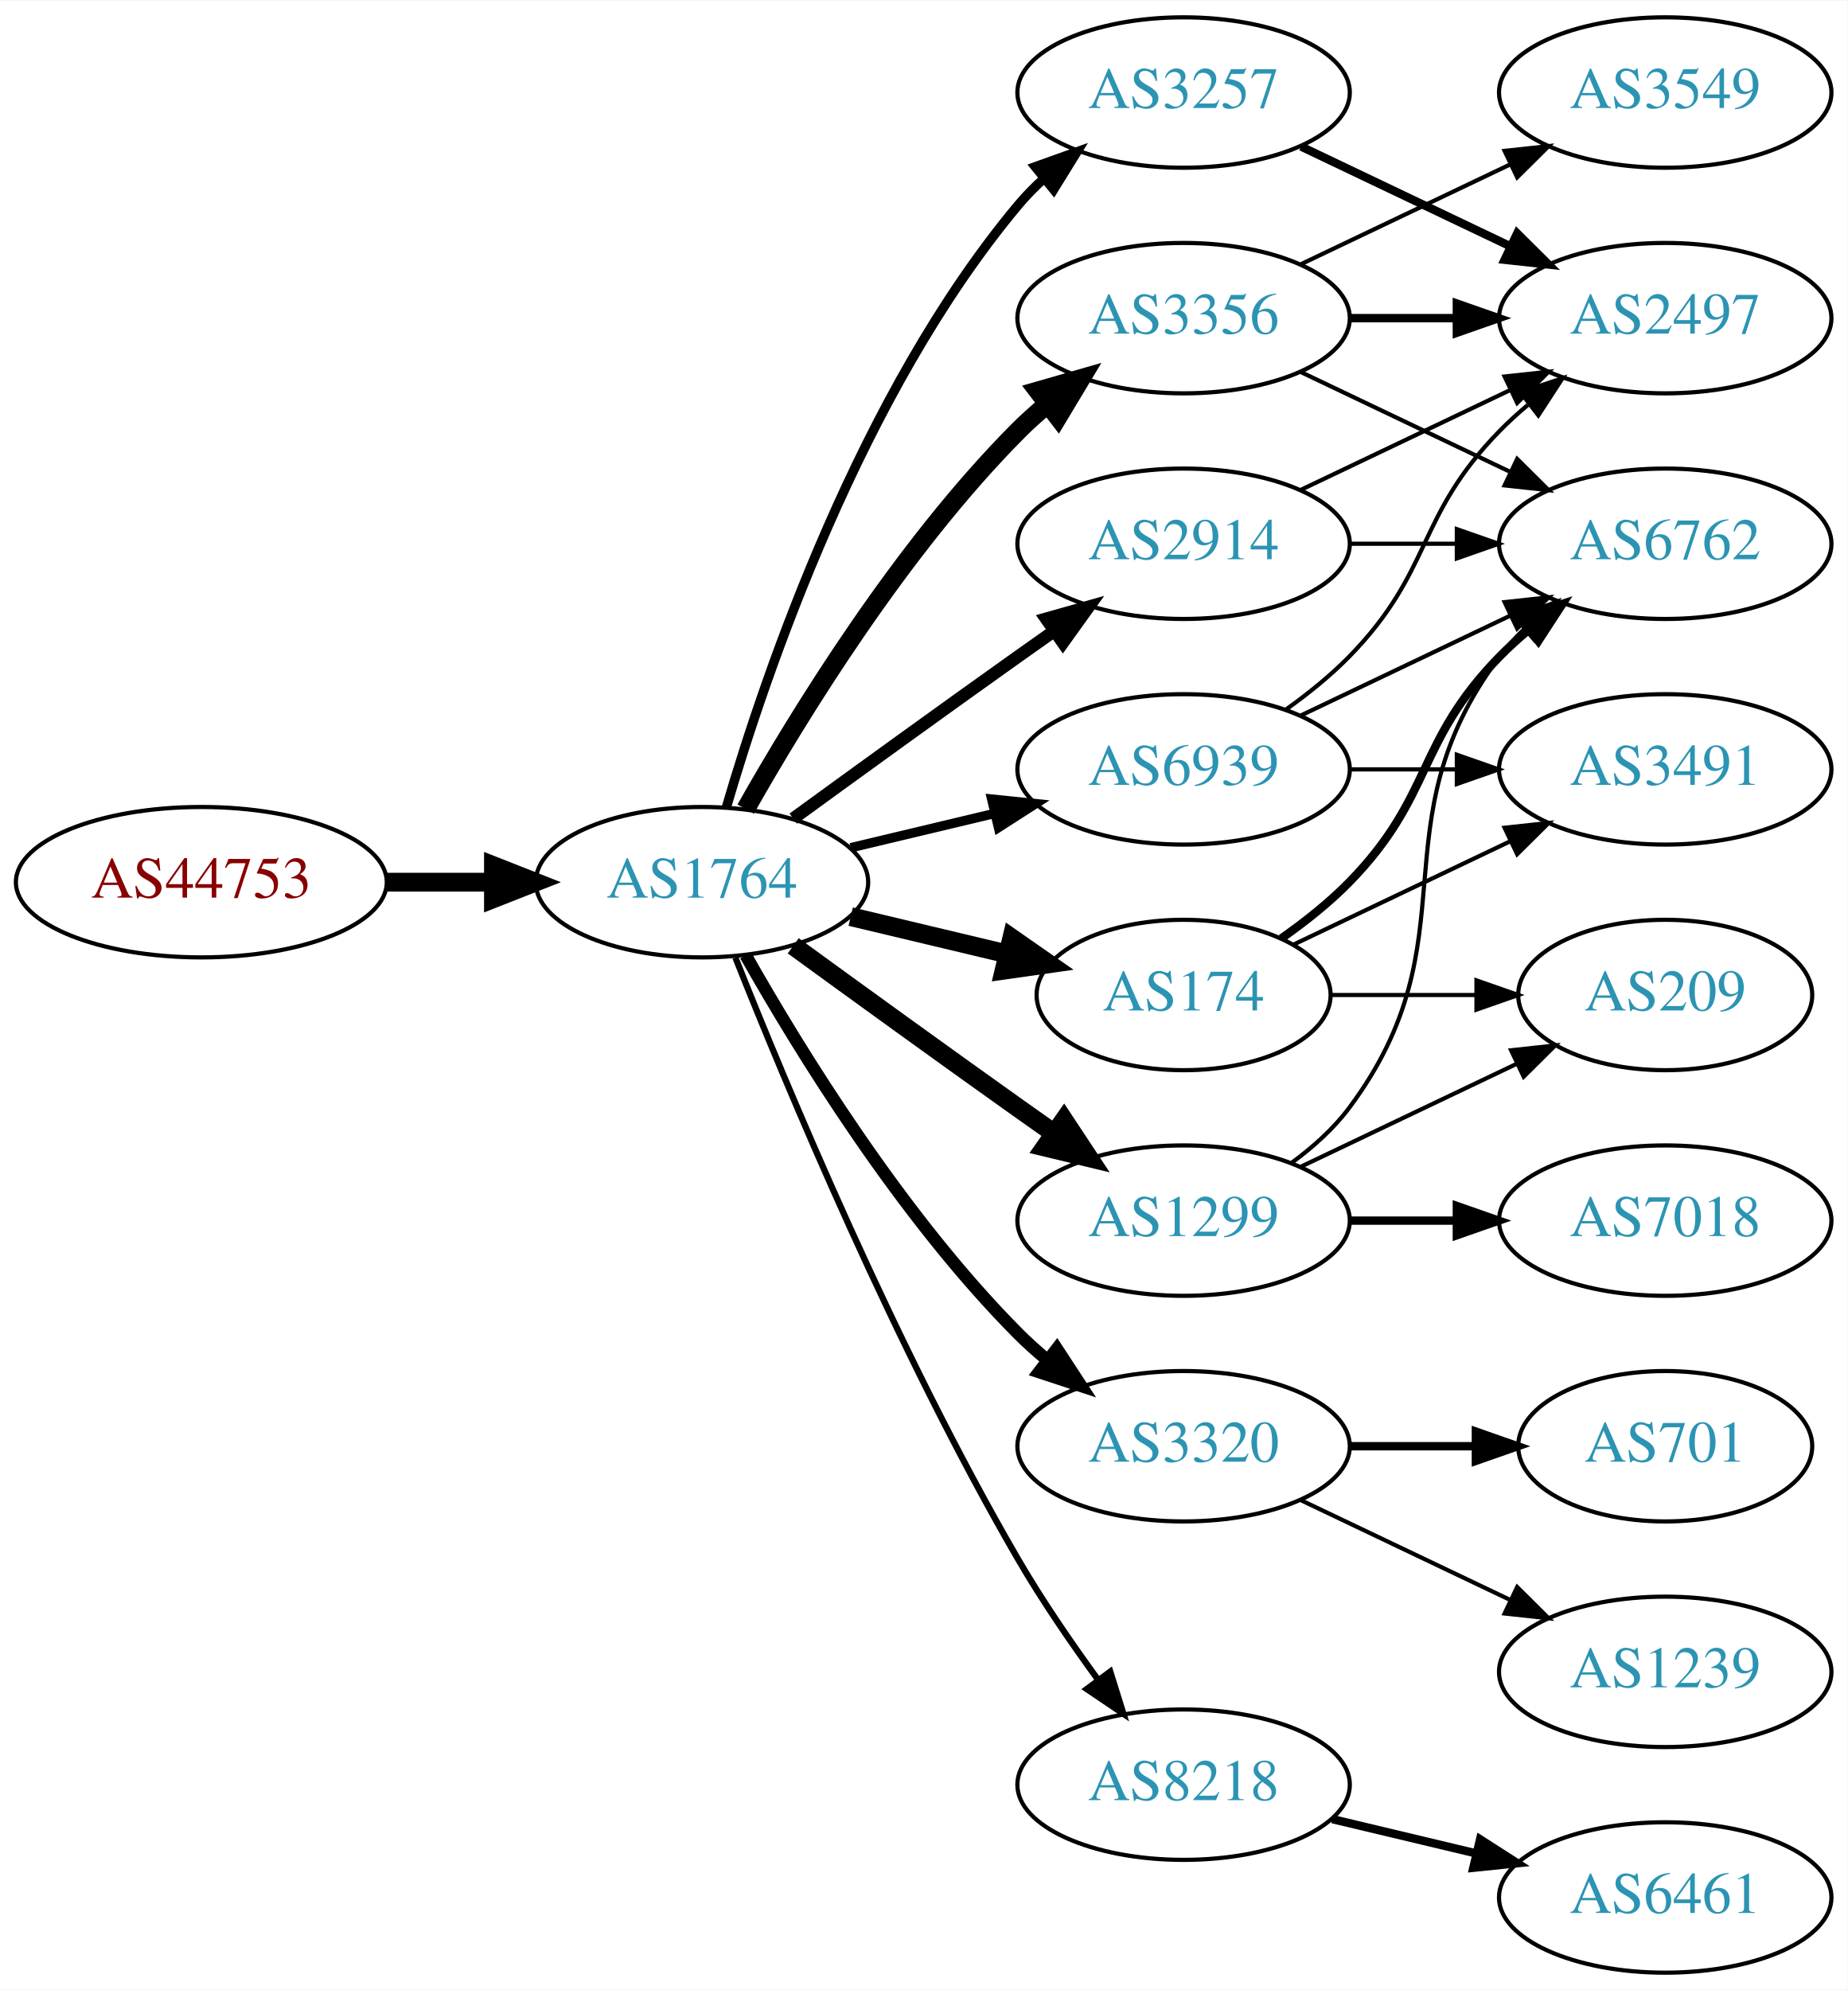
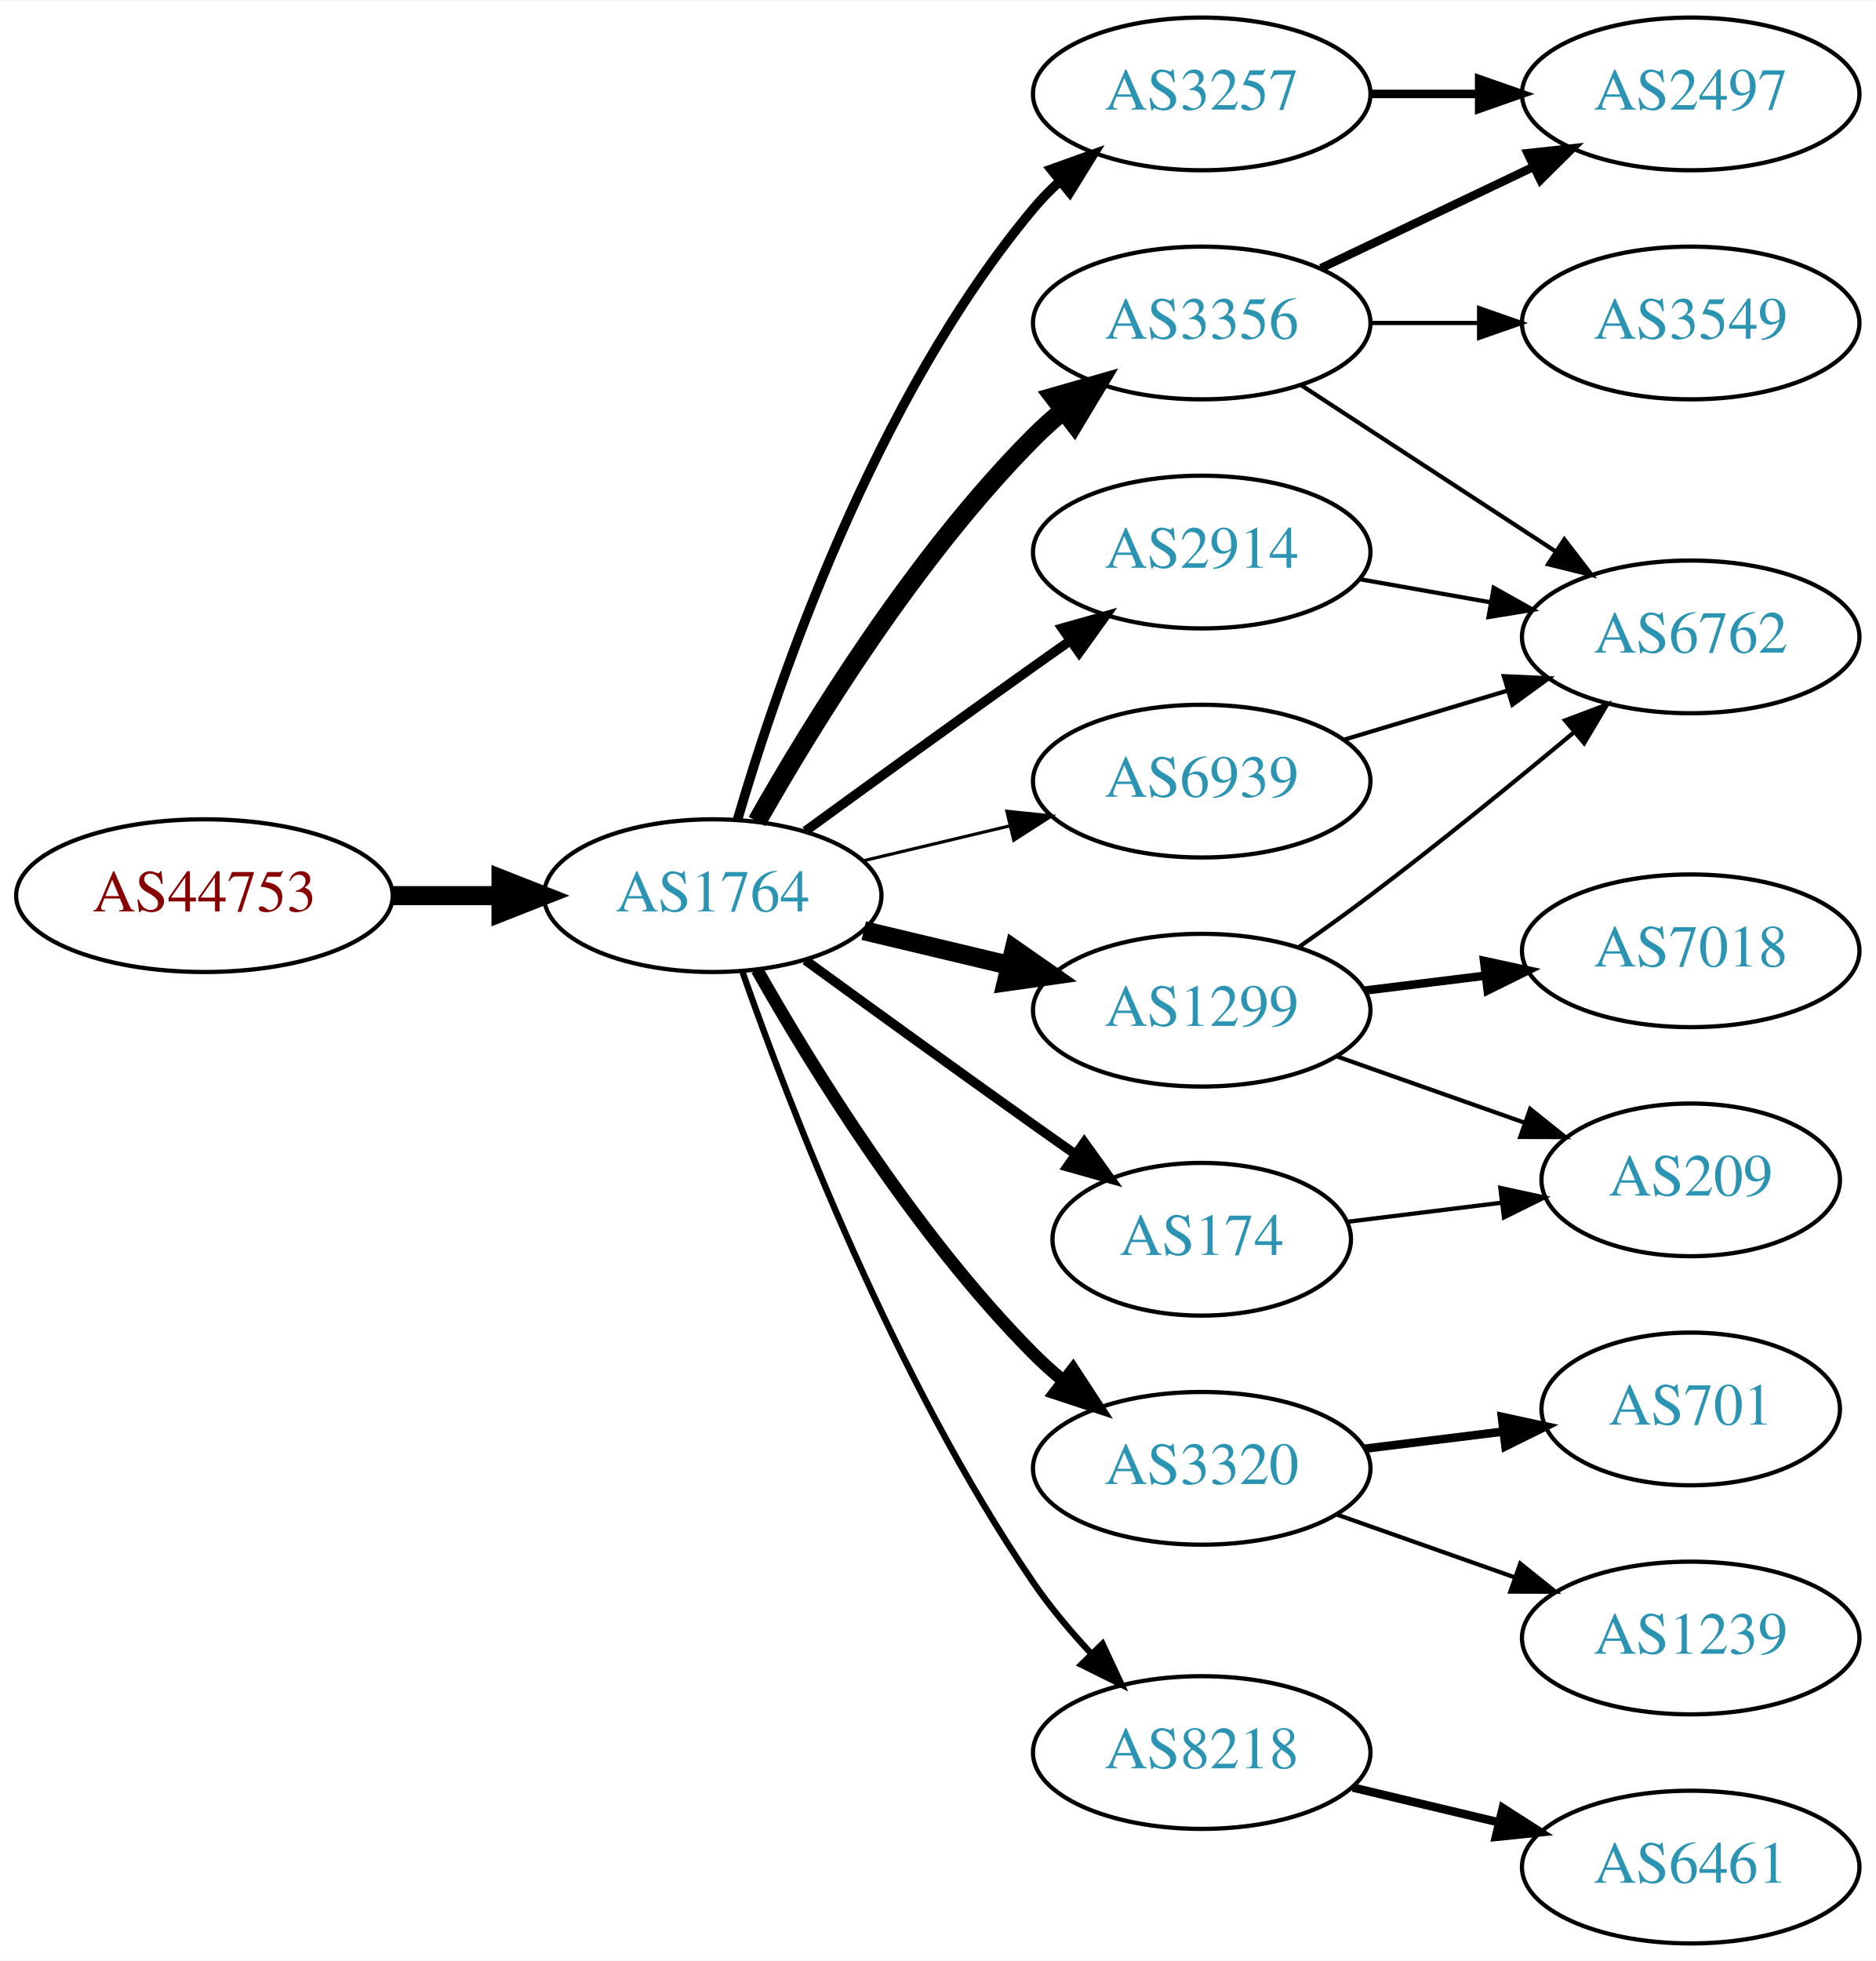
- <svg xmlns="http://www.w3.org/2000/svg" xmlns:xlink="http://www.w3.org/1999/xlink" width="442pt" height="476pt" viewBox="0.00 0.00 442.27 476.00">
-   <g id="graph0" class="graph" transform="scale(1 1) rotate(0) translate(4 472)">
-     <polygon fill="white" stroke="none" points="-4,4 -4,-472 438.271,-472 438.271,4 -4,4" />
+ <svg xmlns="http://www.w3.org/2000/svg" xmlns:xlink="http://www.w3.org/1999/xlink" width="442pt" height="462pt" viewBox="0.00 0.00 442.27 462.00">
+   <g id="graph0" class="graph" transform="scale(1 1) rotate(0) translate(4 458)">
+     <polygon fill="white" stroke="none" points="-4,4 -4,-458 438.271,-458 438.271,4 -4,4" />
    <g id="node1" class="node">
      <g id="a_node1">
        <a xlink:href="/asn/44753" xlink:title="AS44753 ~ Bacher Systems EDV GmbH [AT]">
-           <ellipse fill="#ffffff" stroke="black" cx="44.196" cy="-261" rx="44.393" ry="18" />
-           <text text-anchor="middle" x="44.196" y="-257.3" font-family="Times,serif" font-size="14.00" fill="#880000">AS44753</text>
+           <ellipse fill="#ffffff" stroke="black" cx="44.196" cy="-247" rx="44.393" ry="18" />
+           <text text-anchor="middle" x="44.196" y="-243.3" font-family="Times,serif" font-size="14.00" fill="#880000">AS44753</text>
        </a>
      </g>
    </g>
    <g id="node2" class="node">
      <g id="a_node2">
        <a xlink:href="/asn/1764" xlink:title="AS1764 ~ NEXTLAYER-AS [AT]">
-           <ellipse fill="#ffffff" stroke="black" cx="164.039" cy="-261" rx="39.794" ry="18" />
-           <text text-anchor="middle" x="164.039" y="-257.3" font-family="Times,serif" font-size="14.00" fill="#2c94b3">AS1764</text>
+           <ellipse fill="#ffffff" stroke="black" cx="164.039" cy="-247" rx="39.794" ry="18" />
+           <text text-anchor="middle" x="164.039" y="-243.3" font-family="Times,serif" font-size="14.00" fill="#2c94b3">AS1764</text>
        </a>
      </g>
    </g>
    <g id="edge1" class="edge">
-       <path fill="none" stroke="black" stroke-width="4.5" d="M88.407,-261C96.72,-261 105.482,-261 113.965,-261" />
-       <polygon fill="black" stroke="black" stroke-width="4.5" points="114.123,-264.938 124.123,-261 114.123,-257.063 114.123,-264.938" />
+       <path fill="none" stroke="black" stroke-width="4.5" d="M88.407,-247C96.72,-247 105.482,-247 113.965,-247" />
+       <polygon fill="black" stroke="black" stroke-width="4.5" points="114.123,-250.938 124.123,-247 114.123,-243.063 114.123,-250.938" />
    </g>
    <g id="node3" class="node">
      <g id="a_node3">
-         <a xlink:href="/asn/2914" xlink:title="AS2914 ~ NTT America, Inc. [US]">
-           <ellipse fill="#ffffff" stroke="black" cx="279.332" cy="-342" rx="39.794" ry="18" />
-           <text text-anchor="middle" x="279.332" y="-338.3" font-family="Times,serif" font-size="14.00" fill="#2c94b3">AS2914</text>
+         <a xlink:href="/asn/3257" xlink:title="AS3257 ~ GTT [DE]">
+           <ellipse fill="#ffffff" stroke="black" cx="279.332" cy="-436" rx="39.794" ry="18" />
+           <text text-anchor="middle" x="279.332" y="-432.3" font-family="Times,serif" font-size="14.00" fill="#2c94b3">AS3257</text>
        </a>
      </g>
    </g>
    <g id="edge2" class="edge">
-       <path fill="none" stroke="black" stroke-width="3" d="M185.887,-276.222C200.821,-287.091 221.435,-302.025 239.685,-315 242.506,-317.005 245.449,-319.085 248.397,-321.159" />
-       <polygon fill="black" stroke="black" stroke-width="3" points="246.424,-324.05 256.621,-326.926 250.443,-318.319 246.424,-324.05" />
+       <path fill="none" stroke="black" stroke-width="2.25" d="M169.913,-265.002C179.227,-296.844 202.043,-363.981 239.685,-409 241.555,-411.237 243.654,-413.374 245.88,-415.396" />
+       <polygon fill="black" stroke="black" stroke-width="2.25" points="243.823,-418.234 253.799,-421.804 248.227,-412.793 243.823,-418.234" />
    </g>
    <g id="node4" class="node">
      <g id="a_node4">
        <a xlink:href="/asn/3356" xlink:title="AS3356 ~ Level 3 Parent, LLC [US]">
-           <ellipse fill="#ffffff" stroke="black" cx="279.332" cy="-396" rx="39.794" ry="18" />
-           <text text-anchor="middle" x="279.332" y="-392.3" font-family="Times,serif" font-size="14.00" fill="#2c94b3">AS3356</text>
+           <ellipse fill="#ffffff" stroke="black" cx="279.332" cy="-382" rx="39.794" ry="18" />
+           <text text-anchor="middle" x="279.332" y="-378.3" font-family="Times,serif" font-size="14.00" fill="#2c94b3">AS3356</text>
        </a>
      </g>
    </g>
    <g id="edge3" class="edge">
-       <path fill="none" stroke="black" stroke-width="4.5" d="M174.498,-278.49C187.28,-301.096 211.712,-340.886 239.685,-369 241.796,-371.121 244.092,-373.188 246.477,-375.171" />
-       <polygon fill="black" stroke="black" stroke-width="4.5" points="244.463,-378.589 254.793,-381.556 249.259,-372.343 244.463,-378.589" />
+       <path fill="none" stroke="black" stroke-width="4.5" d="M174.498,-264.49C187.28,-287.096 211.712,-326.886 239.685,-355 241.796,-357.121 244.092,-359.188 246.477,-361.171" />
+       <polygon fill="black" stroke="black" stroke-width="4.5" points="244.463,-364.589 254.793,-367.556 249.259,-358.343 244.463,-364.589" />
    </g>
    <g id="node5" class="node">
      <g id="a_node5">
-         <a xlink:href="/asn/3320" xlink:title="AS3320 ~ DTAG [DE]">
-           <ellipse fill="#ffffff" stroke="black" cx="279.332" cy="-126" rx="39.794" ry="18" />
-           <text text-anchor="middle" x="279.332" y="-122.3" font-family="Times,serif" font-size="14.00" fill="#2c94b3">AS3320</text>
+         <a xlink:href="/asn/2914" xlink:title="AS2914 ~ NTT America, Inc. [US]">
+           <ellipse fill="#ffffff" stroke="black" cx="279.332" cy="-328" rx="39.794" ry="18" />
+           <text text-anchor="middle" x="279.332" y="-324.3" font-family="Times,serif" font-size="14.00" fill="#2c94b3">AS2914</text>
        </a>
      </g>
    </g>
    <g id="edge4" class="edge">
-       <path fill="none" stroke="black" stroke-width="3" d="M174.498,-243.51C187.28,-220.904 211.712,-181.114 239.685,-153 241.796,-150.879 244.092,-148.812 246.477,-146.829" />
-       <polygon fill="black" stroke="black" stroke-width="3" points="248.993,-149.31 254.793,-140.444 244.73,-143.758 248.993,-149.31" />
+       <path fill="none" stroke="black" stroke-width="2.25" d="M185.887,-262.222C200.821,-273.091 221.435,-288.025 239.685,-301 242.506,-303.005 245.449,-305.085 248.397,-307.159" />
+       <polygon fill="black" stroke="black" stroke-width="2.25" points="246.424,-310.05 256.621,-312.926 250.443,-304.319 246.424,-310.05" />
    </g>
    <g id="node6" class="node">
      <g id="a_node6">
-         <a xlink:href="/asn/174" xlink:title="AS174 ~ Cogent Communications [US]">
-           <ellipse fill="#ffffff" stroke="black" cx="279.332" cy="-234" rx="35.194" ry="18" />
-           <text text-anchor="middle" x="279.332" y="-230.3" font-family="Times,serif" font-size="14.00" fill="#2c94b3">AS174</text>
+         <a xlink:href="/asn/3320" xlink:title="AS3320 ~ DTAG [DE]">
+           <ellipse fill="#ffffff" stroke="black" cx="279.332" cy="-112" rx="39.794" ry="18" />
+           <text text-anchor="middle" x="279.332" y="-108.3" font-family="Times,serif" font-size="14.00" fill="#2c94b3">AS3320</text>
        </a>
      </g>
    </g>
    <g id="edge5" class="edge">
-       <path fill="none" stroke="black" stroke-width="4.5" d="M199.646,-252.752C211.44,-249.942 224.745,-246.771 237.013,-243.847" />
-       <polygon fill="black" stroke="black" stroke-width="4.5" points="238.203,-247.611 247.018,-241.463 236.377,-239.951 238.203,-247.611" />
+       <path fill="none" stroke="black" stroke-width="3" d="M174.498,-229.51C187.28,-206.904 211.712,-167.114 239.685,-139 241.796,-136.879 244.092,-134.812 246.477,-132.829" />
+       <polygon fill="black" stroke="black" stroke-width="3" points="248.993,-135.31 254.793,-126.444 244.73,-129.758 248.993,-135.31" />
    </g>
    <g id="node7" class="node">
      <g id="a_node7">
-         <a xlink:href="/asn/3257" xlink:title="AS3257 ~ GTT [DE]">
-           <ellipse fill="#ffffff" stroke="black" cx="279.332" cy="-450" rx="39.794" ry="18" />
-           <text text-anchor="middle" x="279.332" y="-446.3" font-family="Times,serif" font-size="14.00" fill="#2c94b3">AS3257</text>
-         </a>
-       </g>
-     </g>
-     <g id="edge6" class="edge">
-       <path fill="none" stroke="black" stroke-width="2.25" d="M169.913,-279.002C179.227,-310.844 202.043,-377.981 239.685,-423 241.555,-425.237 243.654,-427.374 245.88,-429.396" />
-       <polygon fill="black" stroke="black" stroke-width="2.25" points="243.823,-432.234 253.799,-435.804 248.227,-426.793 243.823,-432.234" />
-     </g>
-     <g id="node8" class="node">
-       <g id="a_node8">
-         <a xlink:href="/asn/1299" xlink:title="AS1299 ~ Telia Carrier [EU]">
-           <ellipse fill="#ffffff" stroke="black" cx="279.332" cy="-180" rx="39.794" ry="18" />
-           <text text-anchor="middle" x="279.332" y="-176.3" font-family="Times,serif" font-size="14.00" fill="#2c94b3">AS1299</text>
-         </a>
-       </g>
-     </g>
-     <g id="edge7" class="edge">
-       <path fill="none" stroke="black" stroke-width="4.5" d="M185.887,-245.778C200.821,-234.909 221.435,-219.975 239.685,-207 242.506,-204.995 245.449,-202.915 248.397,-200.841" />
-       <polygon fill="black" stroke="black" stroke-width="4.5" points="250.694,-204.039 256.621,-195.074 246.173,-197.591 250.694,-204.039" />
-     </g>
-     <g id="node9" class="node">
-       <g id="a_node9">
        <a xlink:href="/asn/8218" xlink:title="AS8218 ~ legacy Neotelecoms [FR]">
          <ellipse fill="#ffffff" stroke="black" cx="279.332" cy="-45" rx="39.794" ry="18" />
          <text text-anchor="middle" x="279.332" y="-41.3" font-family="Times,serif" font-size="14.00" fill="#2c94b3">AS8218</text>
        </a>
      </g>
    </g>
+     <g id="edge6" class="edge">
+       <path fill="none" stroke="black" stroke-width="1.5" d="M171.083,-228.952C181.965,-197.894 206.813,-133.05 239.685,-85 243.641,-79.217 248.46,-73.499 253.334,-68.273" />
+       <polygon fill="black" stroke="black" stroke-width="1.5" points="255.936,-70.618 260.421,-61.019 250.929,-65.726 255.936,-70.618" />
+     </g>
+     <g id="node8" class="node">
+       <g id="a_node8">
+         <a xlink:href="/asn/174" xlink:title="AS174 ~ Cogent Communications [US]">
+           <ellipse fill="#ffffff" stroke="black" cx="279.332" cy="-166" rx="35.194" ry="18" />
+           <text text-anchor="middle" x="279.332" y="-162.3" font-family="Times,serif" font-size="14.00" fill="#2c94b3">AS174</text>
+         </a>
+       </g>
+     </g>
+     <g id="edge7" class="edge">
+       <path fill="none" stroke="black" stroke-width="2.25" d="M185.887,-231.778C200.821,-220.909 221.435,-205.975 239.685,-193 242.895,-190.718 246.264,-188.339 249.619,-185.982" />
+       <polygon fill="black" stroke="black" stroke-width="2.25" points="251.647,-188.834 257.83,-180.23 247.631,-183.101 251.647,-188.834" />
+     </g>
+     <g id="node9" class="node">
+       <g id="a_node9">
+         <a xlink:href="/asn/1299" xlink:title="AS1299 ~ Telia Carrier [EU]">
+           <ellipse fill="#ffffff" stroke="black" cx="279.332" cy="-220" rx="39.794" ry="18" />
+           <text text-anchor="middle" x="279.332" y="-216.3" font-family="Times,serif" font-size="14.00" fill="#2c94b3">AS1299</text>
+         </a>
+       </g>
+     </g>
    <g id="edge8" class="edge">
-       <path fill="none" stroke="black" stroke-width="1.5" d="M172.042,-242.949C184.169,-212.43 210.587,-149.067 239.685,-99 245.392,-89.181 252.43,-78.922 258.929,-70.016" />
-       <polygon fill="black" stroke="black" stroke-width="1.5" points="261.77,-72.061 264.934,-61.95 256.155,-67.881 261.77,-72.061" />
+       <path fill="none" stroke="black" stroke-width="4.5" d="M199.646,-238.752C210.517,-236.162 222.671,-233.265 234.114,-230.538" />
+       <polygon fill="black" stroke="black" stroke-width="4.5" points="235.122,-234.346 243.936,-228.197 233.296,-226.685 235.122,-234.346" />
    </g>
    <g id="node10" class="node">
      <g id="a_node10">
        <a xlink:href="/asn/6939" xlink:title="AS6939 ~ Hurricane Electric LLC [US]">
-           <ellipse fill="#ffffff" stroke="black" cx="279.332" cy="-288" rx="39.794" ry="18" />
-           <text text-anchor="middle" x="279.332" y="-284.3" font-family="Times,serif" font-size="14.00" fill="#2c94b3">AS6939</text>
+           <ellipse fill="#ffffff" stroke="black" cx="279.332" cy="-274" rx="39.794" ry="18" />
+           <text text-anchor="middle" x="279.332" y="-270.3" font-family="Times,serif" font-size="14.00" fill="#2c94b3">AS6939</text>
        </a>
      </g>
    </g>
    <g id="edge9" class="edge">
-       <path fill="none" stroke="black" stroke-width="2.25" d="M199.646,-269.248C210.517,-271.838 222.671,-274.735 234.114,-277.462" />
-       <polygon fill="black" stroke="black" stroke-width="2.25" points="233.397,-280.889 243.936,-279.803 235.02,-274.08 233.397,-280.889" />
+       <path fill="none" stroke="black" stroke-width="0.75" d="M199.646,-255.248C210.517,-257.838 222.671,-260.735 234.114,-263.462" />
+       <polygon fill="black" stroke="black" stroke-width="0.75" points="233.397,-266.889 243.936,-265.803 235.02,-260.08 233.397,-266.889" />
    </g>
    <g id="node11" class="node">
      <g id="a_node11">
        <a xlink:href="/asn/2497" xlink:title="AS2497 ~ Internet Initiative Japan Inc. [JP]">
-           <ellipse fill="#ffffff" stroke="black" cx="394.625" cy="-396" rx="39.794" ry="18" />
-           <text text-anchor="middle" x="394.625" y="-392.3" font-family="Times,serif" font-size="14.00" fill="#2c94b3">AS2497</text>
-         </a>
-       </g>
+           <ellipse fill="#ffffff" stroke="black" cx="394.625" cy="-436" rx="39.794" ry="18" />
+           <text text-anchor="middle" x="394.625" y="-432.3" font-family="Times,serif" font-size="14.00" fill="#2c94b3">AS2497</text>
+         </a>
+       </g>
+     </g>
+     <g id="edge16" class="edge">
+       <path fill="none" stroke="black" stroke-width="2" d="M319.004,-436C327.207,-436 335.971,-436 344.503,-436" />
+       <polygon fill="black" stroke="black" stroke-width="2" points="344.742,-439.5 354.742,-436 344.742,-432.5 344.742,-439.5" />
    </g>
    <g id="edge10" class="edge">
-       <path fill="none" stroke="black" d="M307.468,-354.934C322.462,-362.081 341.283,-371.052 357.506,-378.785" />
-       <polygon fill="black" stroke="black" points="356.177,-382.028 366.71,-383.171 359.188,-375.709 356.177,-382.028" />
+       <path fill="none" stroke="black" stroke-width="2" d="M307.468,-394.934C322.462,-402.081 341.283,-411.052 357.506,-418.785" />
+       <polygon fill="black" stroke="black" stroke-width="2" points="356.177,-422.028 366.71,-423.171 359.188,-415.709 356.177,-422.028" />
    </g>
    <g id="node12" class="node">
      <g id="a_node12">
        <a xlink:href="/asn/6762" xlink:title="AS6762 ~ TELECOM ITALIA SPARKLE S.p.A. [IT]">
-           <ellipse fill="#ffffff" stroke="black" cx="394.625" cy="-342" rx="39.794" ry="18" />
-           <text text-anchor="middle" x="394.625" y="-338.3" font-family="Times,serif" font-size="14.00" fill="#2c94b3">AS6762</text>
+           <ellipse fill="#ffffff" stroke="black" cx="394.625" cy="-308" rx="39.794" ry="18" />
+           <text text-anchor="middle" x="394.625" y="-304.3" font-family="Times,serif" font-size="14.00" fill="#2c94b3">AS6762</text>
        </a>
      </g>
    </g>
    <g id="edge11" class="edge">
-       <path fill="none" stroke="black" d="M319.004,-342C327.207,-342 335.971,-342 344.503,-342" />
-       <polygon fill="black" stroke="black" points="344.742,-345.5 354.742,-342 344.742,-338.5 344.742,-345.5" />
-     </g>
-     <g id="edge14" class="edge">
-       <path fill="none" stroke="black" stroke-width="2" d="M319.004,-396C327.207,-396 335.971,-396 344.503,-396" />
-       <polygon fill="black" stroke="black" stroke-width="2" points="344.742,-399.5 354.742,-396 344.742,-392.5 344.742,-399.5" />
-     </g>
-     <g id="edge13" class="edge">
-       <path fill="none" stroke="black" d="M307.468,-383.066C322.462,-375.919 341.283,-366.948 357.506,-359.215" />
-       <polygon fill="black" stroke="black" points="359.188,-362.291 366.71,-354.829 356.177,-355.972 359.188,-362.291" />
+       <path fill="none" stroke="black" d="M302.715,-367.38C319.861,-356.18 343.716,-340.599 362.688,-328.207" />
+       <polygon fill="black" stroke="black" points="364.83,-330.989 371.288,-322.59 361.002,-325.128 364.83,-330.989" />
    </g>
    <g id="node13" class="node">
      <g id="a_node13">
        <a xlink:href="/asn/3549" xlink:title="AS3549 ~ Level 3 Parent, LLC [US]">
-           <ellipse fill="#ffffff" stroke="black" cx="394.625" cy="-450" rx="39.794" ry="18" />
-           <text text-anchor="middle" x="394.625" y="-446.3" font-family="Times,serif" font-size="14.00" fill="#2c94b3">AS3549</text>
+           <ellipse fill="#ffffff" stroke="black" cx="394.625" cy="-382" rx="39.794" ry="18" />
+           <text text-anchor="middle" x="394.625" y="-378.3" font-family="Times,serif" font-size="14.00" fill="#2c94b3">AS3549</text>
        </a>
      </g>
    </g>
    <g id="edge12" class="edge">
-       <path fill="none" stroke="black" d="M307.468,-408.934C322.462,-416.081 341.283,-425.052 357.506,-432.785" />
-       <polygon fill="black" stroke="black" points="356.177,-436.028 366.71,-437.171 359.188,-429.709 356.177,-436.028" />
-     </g>
-     <g id="node17" class="node">
-       <g id="a_node17">
+       <path fill="none" stroke="black" d="M319.004,-382C327.207,-382 335.971,-382 344.503,-382" />
+       <polygon fill="black" stroke="black" points="344.742,-385.5 354.742,-382 344.742,-378.5 344.742,-385.5" />
+     </g>
+     <g id="edge13" class="edge">
+       <path fill="none" stroke="black" d="M316.49,-321.617C326.3,-319.885 337.059,-317.986 347.345,-316.17" />
+       <polygon fill="black" stroke="black" points="348.182,-319.576 357.421,-314.391 346.965,-312.683 348.182,-319.576" />
+     </g>
+     <g id="node14" class="node">
+       <g id="a_node14">
+         <a xlink:href="/asn/701" xlink:title="AS701 ~ UUNET [US]">
+           <ellipse fill="#ffffff" stroke="black" cx="394.625" cy="-126" rx="35.194" ry="18" />
+           <text text-anchor="middle" x="394.625" y="-122.3" font-family="Times,serif" font-size="14.00" fill="#2c94b3">AS701</text>
+         </a>
+       </g>
+     </g>
+     <g id="edge14" class="edge">
+       <path fill="none" stroke="black" stroke-width="2" d="M317.742,-116.623C328.194,-117.915 339.638,-119.329 350.397,-120.658" />
+       <polygon fill="black" stroke="black" stroke-width="2" points="350.094,-124.147 360.447,-121.9 350.952,-117.2 350.094,-124.147" />
+     </g>
+     <g id="node15" class="node">
+       <g id="a_node15">
        <a xlink:href="/asn/1239" xlink:title="AS1239 ~ Sprint [US]">
          <ellipse fill="#ffffff" stroke="black" cx="394.625" cy="-72" rx="39.794" ry="18" />
          <text text-anchor="middle" x="394.625" y="-68.3" font-family="Times,serif" font-size="14.00" fill="#2c94b3">AS1239</text>
        </a>
      </g>
    </g>
-     <g id="edge21" class="edge">
-       <path fill="none" stroke="black" d="M307.468,-113.066C322.462,-105.919 341.283,-96.948 357.506,-89.215" />
-       <polygon fill="black" stroke="black" points="359.188,-92.291 366.71,-84.829 356.177,-85.972 359.188,-92.291" />
-     </g>
-     <g id="node18" class="node">
-       <g id="a_node18">
-         <a xlink:href="/asn/701" xlink:title="AS701 ~ UUNET [US]">
-           <ellipse fill="#ffffff" stroke="black" cx="394.625" cy="-126" rx="35.194" ry="18" />
-           <text text-anchor="middle" x="394.625" y="-122.3" font-family="Times,serif" font-size="14.00" fill="#2c94b3">AS701</text>
-         </a>
-       </g>
-     </g>
-     <g id="edge22" class="edge">
-       <path fill="none" stroke="black" stroke-width="2" d="M319.004,-126C328.709,-126 339.2,-126 349.163,-126" />
-       <polygon fill="black" stroke="black" stroke-width="2" points="349.299,-129.5 359.299,-126 349.299,-122.5 349.299,-129.5" />
-     </g>
    <g id="edge15" class="edge">
-       <path fill="none" stroke="black" stroke-width="2" d="M302.714,-247.532C308.356,-251.49 314.17,-256.086 318.978,-261 339.151,-281.617 334.806,-294.383 354.978,-315 357.071,-317.139 359.354,-319.218 361.731,-321.21" />
-       <polygon fill="black" stroke="black" stroke-width="2" points="359.974,-324.275 370.031,-327.611 364.249,-318.732 359.974,-324.275" />
-     </g>
-     <g id="node14" class="node">
-       <g id="a_node14">
-         <a xlink:href="/asn/3491" xlink:title="AS3491 ~ PCCW Global, Inc. [US]">
-           <ellipse fill="#ffffff" stroke="black" cx="394.625" cy="-288" rx="39.794" ry="18" />
-           <text text-anchor="middle" x="394.625" y="-284.3" font-family="Times,serif" font-size="14.00" fill="#2c94b3">AS3491</text>
-         </a>
-       </g>
-     </g>
-     <g id="edge16" class="edge">
-       <path fill="none" stroke="black" d="M305.757,-246.119C321.059,-253.413 340.783,-262.814 357.665,-270.86" />
-       <polygon fill="black" stroke="black" points="356.172,-274.026 366.705,-275.169 359.184,-267.707 356.172,-274.026" />
-     </g>
-     <g id="node15" class="node">
-       <g id="a_node15">
-         <a xlink:href="/asn/209" xlink:title="AS209 ~ CenturyLink Communications, LLC [US]">
-           <ellipse fill="#ffffff" stroke="black" cx="394.625" cy="-234" rx="35.194" ry="18" />
-           <text text-anchor="middle" x="394.625" y="-230.3" font-family="Times,serif" font-size="14.00" fill="#2c94b3">AS209</text>
-         </a>
-       </g>
-     </g>
-     <g id="edge17" class="edge">
-       <path fill="none" stroke="black" d="M314.631,-234C325.501,-234 337.678,-234 349.156,-234" />
-       <polygon fill="black" stroke="black" points="349.442,-237.5 359.442,-234 349.442,-230.5 349.442,-237.5" />
-     </g>
-     <g id="edge24" class="edge">
-       <path fill="none" stroke="black" stroke-width="2" d="M307.468,-437.066C322.462,-429.919 341.283,-420.948 357.506,-413.215" />
-       <polygon fill="black" stroke="black" stroke-width="2" points="359.188,-416.291 366.71,-408.829 356.177,-409.972 359.188,-416.291" />
-     </g>
-     <g id="edge19" class="edge">
-       <path fill="none" stroke="black" d="M305.262,-193.882C310.338,-197.611 315.256,-202.016 318.978,-207 349.249,-247.542 324.707,-274.458 354.978,-315 356.723,-317.336 358.73,-319.545 360.893,-321.617" />
-       <polygon fill="black" stroke="black" points="358.771,-324.405 368.694,-328.118 363.253,-319.027 358.771,-324.405" />
-     </g>
-     <g id="edge20" class="edge">
-       <path fill="none" stroke="black" d="M307.468,-192.934C322.9,-200.29 342.385,-209.577 358.92,-217.459" />
-       <polygon fill="black" stroke="black" points="357.729,-220.768 368.262,-221.911 360.741,-214.449 357.729,-220.768" />
+       <path fill="none" stroke="black" d="M311.289,-101.07C324.153,-96.528 339.259,-91.195 352.995,-86.345" />
+       <polygon fill="black" stroke="black" points="354.44,-89.547 362.704,-82.917 352.109,-82.946 354.44,-89.547" />
    </g>
    <g id="node16" class="node">
      <g id="a_node16">
-         <a xlink:href="/asn/7018" xlink:title="AS7018 ~ AT&amp;T Services, Inc. [US]">
-           <ellipse fill="#ffffff" stroke="black" cx="394.625" cy="-180" rx="39.794" ry="18" />
-           <text text-anchor="middle" x="394.625" y="-176.3" font-family="Times,serif" font-size="14.00" fill="#2c94b3">AS7018</text>
-         </a>
-       </g>
-     </g>
-     <g id="edge18" class="edge">
-       <path fill="none" stroke="black" stroke-width="2" d="M319.004,-180C327.207,-180 335.971,-180 344.503,-180" />
-       <polygon fill="black" stroke="black" stroke-width="2" points="344.742,-183.5 354.742,-180 344.742,-176.5 344.742,-183.5" />
-     </g>
-     <g id="node19" class="node">
-       <g id="a_node19">
        <a xlink:href="/asn/6461" xlink:title="AS6461 ~ Zayo Bandwidth [US]">
          <ellipse fill="#ffffff" stroke="black" cx="394.625" cy="-18" rx="39.794" ry="18" />
          <text text-anchor="middle" x="394.625" y="-14.3" font-family="Times,serif" font-size="14.00" fill="#2c94b3">AS6461</text>
        </a>
      </g>
    </g>
-     <g id="edge23" class="edge">
+     <g id="edge17" class="edge">
      <path fill="none" stroke="black" stroke-width="2" d="M314.939,-36.752C325.81,-34.162 337.964,-31.265 349.407,-28.538" />
      <polygon fill="black" stroke="black" stroke-width="2" points="350.313,-31.92 359.229,-26.197 348.69,-25.111 350.313,-31.92" />
    </g>
-     <g id="edge26" class="edge">
-       <path fill="none" stroke="black" d="M303.926,-302.389C309.182,-306.148 314.513,-310.437 318.978,-315 339.151,-335.617 334.806,-348.383 354.978,-369 357.071,-371.139 359.354,-373.218 361.731,-375.21" />
-       <polygon fill="black" stroke="black" points="359.974,-378.275 370.031,-381.611 364.249,-372.732 359.974,-378.275" />
-     </g>
-     <g id="edge27" class="edge">
-       <path fill="none" stroke="black" d="M307.468,-300.934C322.462,-308.081 341.283,-317.052 357.506,-324.785" />
-       <polygon fill="black" stroke="black" points="356.177,-328.028 366.71,-329.171 359.188,-321.709 356.177,-328.028" />
-     </g>
-     <g id="edge25" class="edge">
-       <path fill="none" stroke="black" d="M319.004,-288C327.207,-288 335.971,-288 344.503,-288" />
-       <polygon fill="black" stroke="black" points="344.742,-291.5 354.742,-288 344.742,-284.5 344.742,-291.5" />
+     <g id="node18" class="node">
+       <g id="a_node18">
+         <a xlink:href="/asn/209" xlink:title="AS209 ~ CenturyLink Communications, LLC [US]">
+           <ellipse fill="#ffffff" stroke="black" cx="394.625" cy="-180" rx="35.194" ry="18" />
+           <text text-anchor="middle" x="394.625" y="-176.3" font-family="Times,serif" font-size="14.00" fill="#2c94b3">AS209</text>
+         </a>
+       </g>
+     </g>
+     <g id="edge21" class="edge">
+       <path fill="none" stroke="black" d="M313.71,-170.125C325.019,-171.522 337.824,-173.105 349.819,-174.587" />
+       <polygon fill="black" stroke="black" points="349.739,-178.103 360.093,-175.856 350.598,-171.156 349.739,-178.103" />
+     </g>
+     <g id="edge18" class="edge">
+       <path fill="none" stroke="black" d="M302.204,-234.854C307.736,-238.727 313.625,-242.952 318.978,-247 335.27,-259.32 352.994,-273.758 367.081,-285.494" />
+       <polygon fill="black" stroke="black" points="365.003,-288.318 374.917,-292.055 369.497,-282.951 365.003,-288.318" />
+     </g>
+     <g id="node17" class="node">
+       <g id="a_node17">
+         <a xlink:href="/asn/7018" xlink:title="AS7018 ~ AT&amp;T Services, Inc. [US]">
+           <ellipse fill="#ffffff" stroke="black" cx="394.625" cy="-234" rx="39.794" ry="18" />
+           <text text-anchor="middle" x="394.625" y="-230.3" font-family="Times,serif" font-size="14.00" fill="#2c94b3">AS7018</text>
+         </a>
+       </g>
+     </g>
+     <g id="edge19" class="edge">
+       <path fill="none" stroke="black" stroke-width="2" d="M317.742,-224.623C326.83,-225.746 336.667,-226.962 346.152,-228.134" />
+       <polygon fill="black" stroke="black" stroke-width="2" points="345.9,-231.629 356.254,-229.382 346.758,-224.682 345.9,-231.629" />
+     </g>
+     <g id="edge20" class="edge">
+       <path fill="none" stroke="black" d="M311.289,-209.07C324.917,-204.258 341.06,-198.559 355.427,-193.486" />
+       <polygon fill="black" stroke="black" points="356.772,-196.723 365.036,-190.094 354.441,-190.123 356.772,-196.723" />
+     </g>
+     <g id="edge22" class="edge">
+       <path fill="none" stroke="black" d="M312.797,-283.743C324.767,-287.335 338.51,-291.46 351.228,-295.277" />
+       <polygon fill="black" stroke="black" points="350.571,-298.733 361.155,-298.256 352.583,-292.029 350.571,-298.733" />
    </g>
  </g>
</svg>
